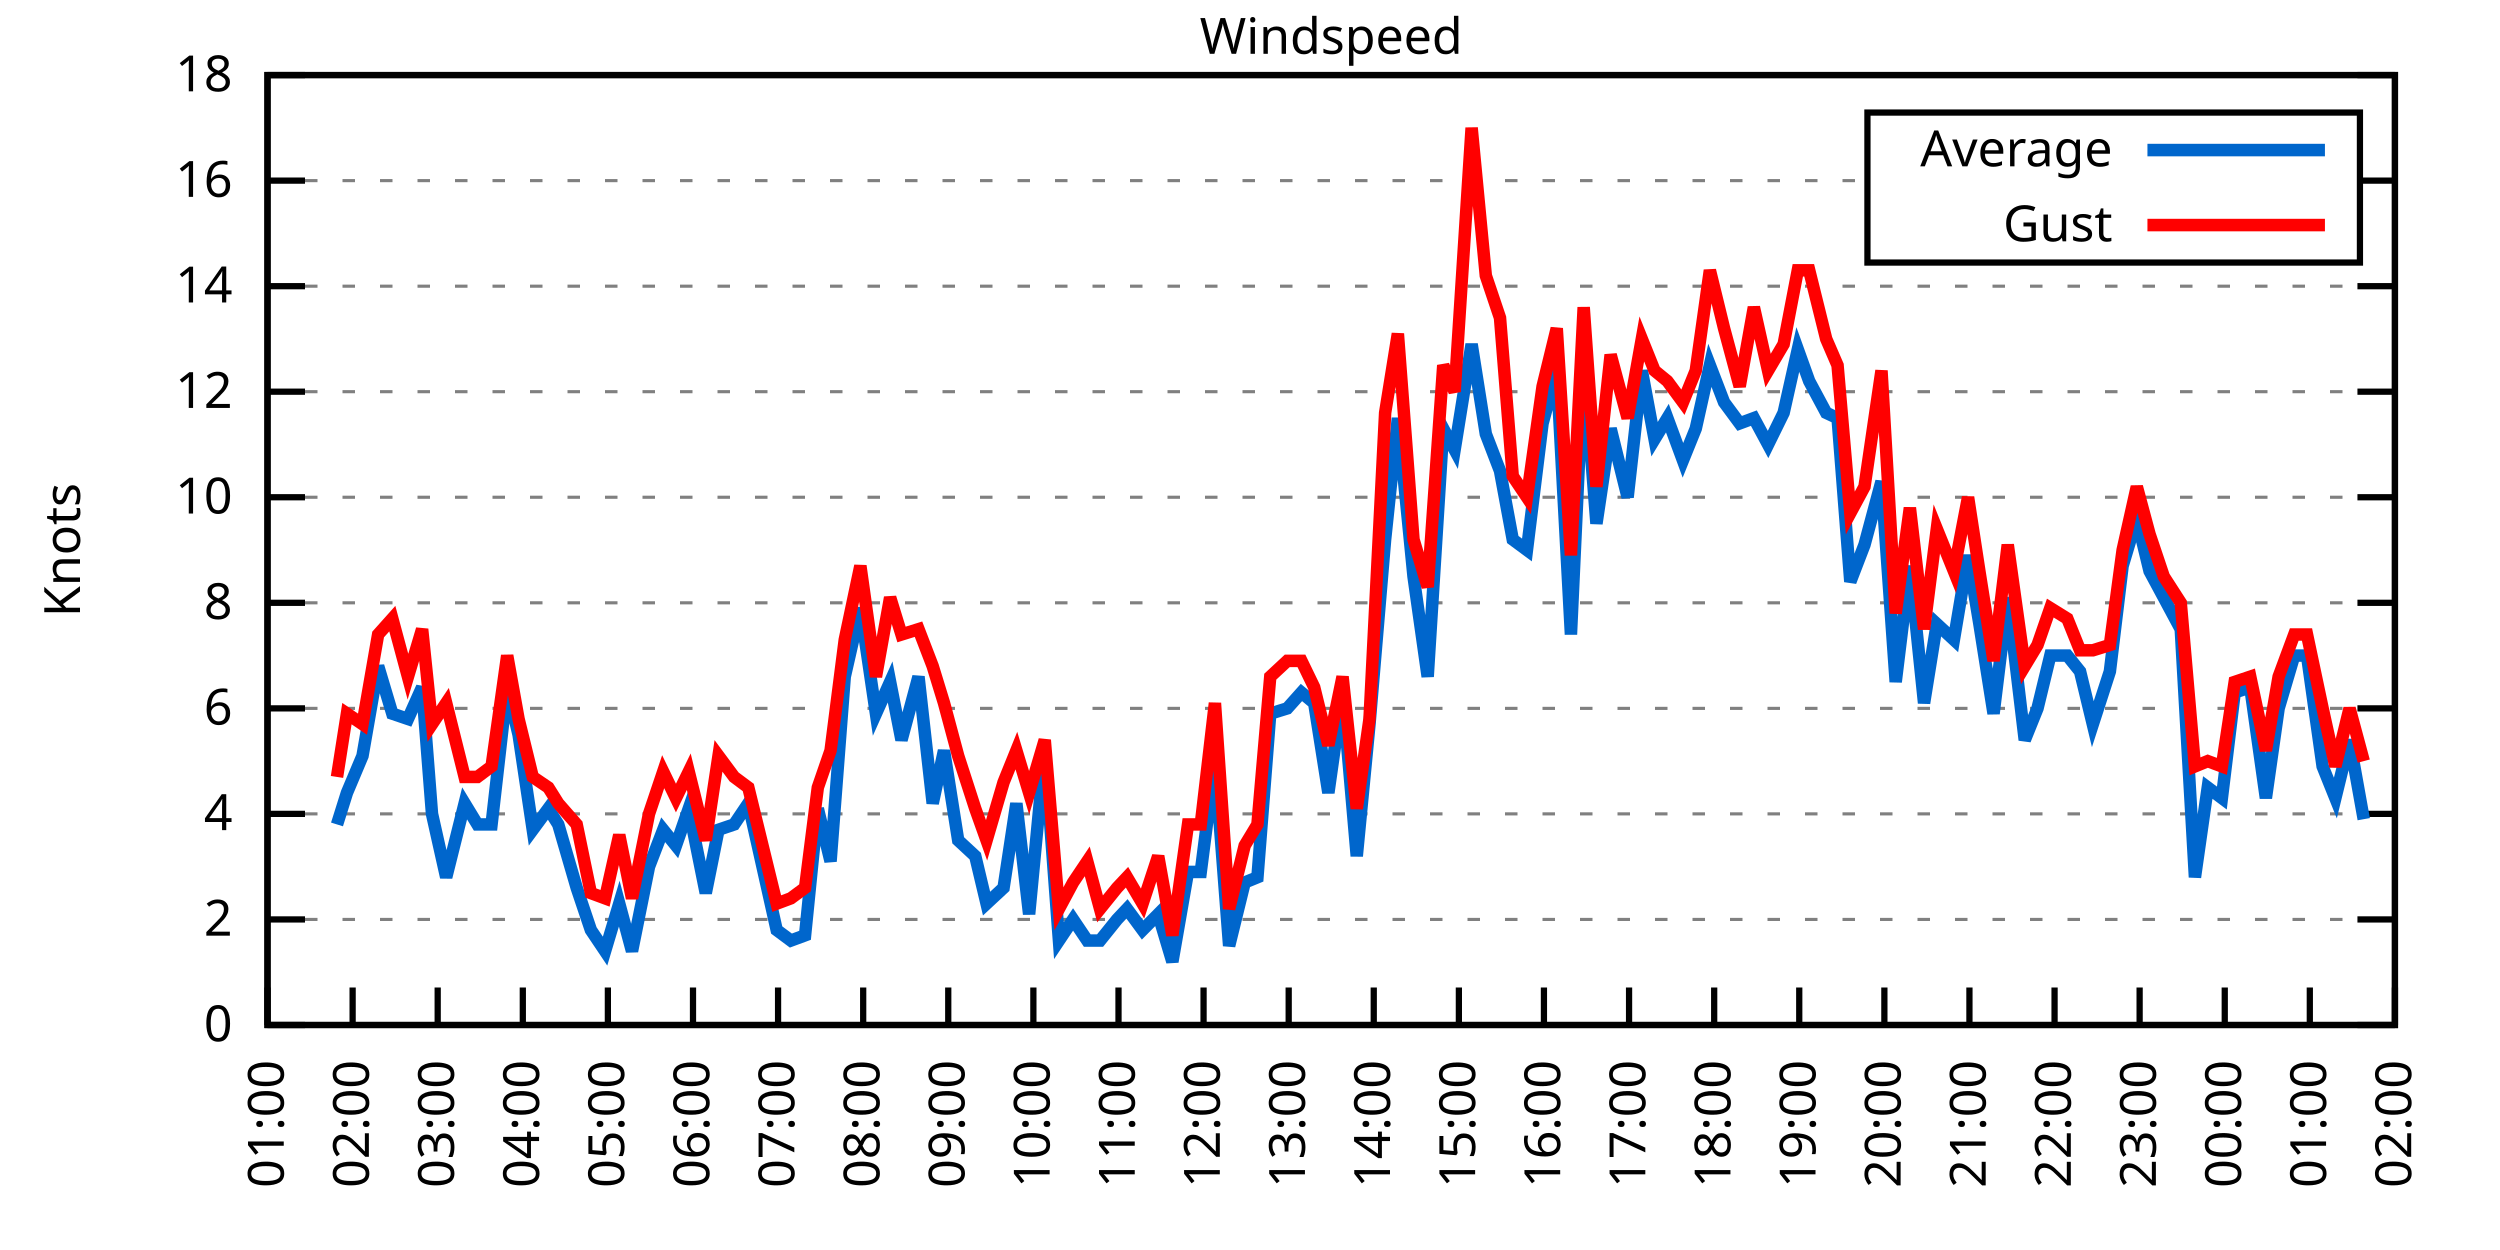
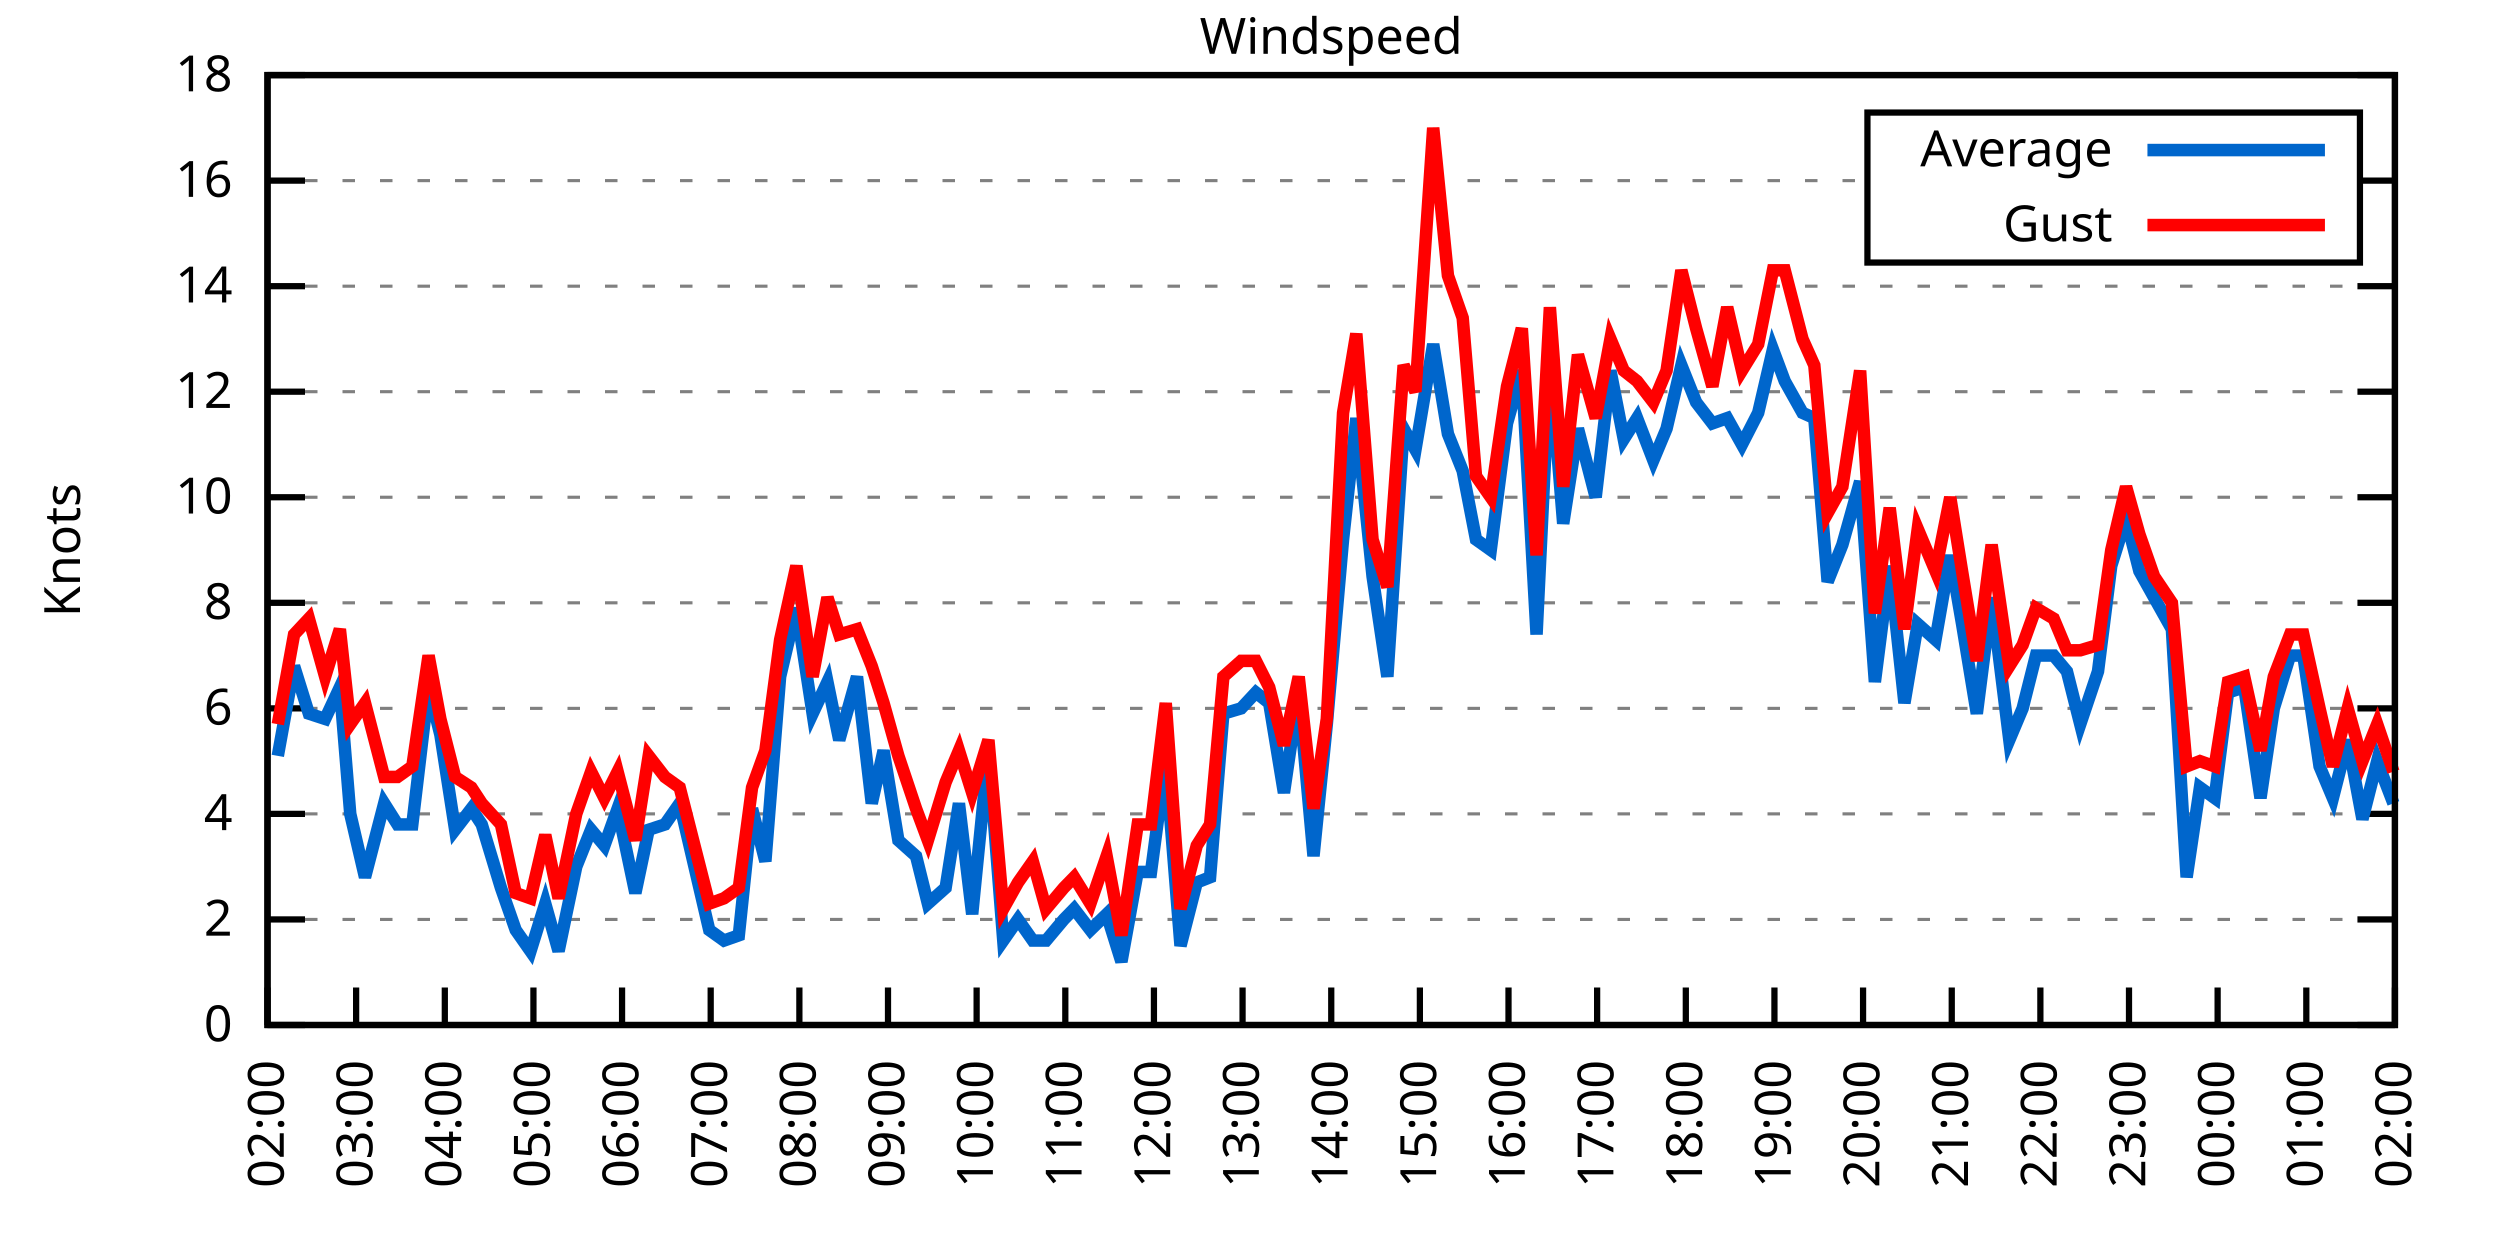
<svg xmlns="http://www.w3.org/2000/svg" xmlns:xlink="http://www.w3.org/1999/xlink" width="400" height="200" viewBox="0 0 400 200">
  <g id="gnuplot_canvas">
    <rect x="0" y="0" width="400" height="200" fill="none" />
    <defs>
      <circle id="gpDot" r="0.5" stroke-width="0.5" stroke="currentColor" />
      <path id="gpPt0" stroke-width="0.333" stroke="currentColor" d="M-1,0 h2 M0,-1 v2" />
      <path id="gpPt1" stroke-width="0.333" stroke="currentColor" d="M-1,-1 L1,1 M1,-1 L-1,1" />
      <path id="gpPt2" stroke-width="0.333" stroke="currentColor" d="M-1,0 L1,0 M0,-1 L0,1 M-1,-1 L1,1 M-1,1 L1,-1" />
      <rect id="gpPt3" stroke-width="0.333" stroke="currentColor" x="-1" y="-1" width="2" height="2" />
      <rect id="gpPt4" stroke-width="0.333" stroke="currentColor" fill="currentColor" x="-1" y="-1" width="2" height="2" />
      <circle id="gpPt5" stroke-width="0.333" stroke="currentColor" cx="0" cy="0" r="1" />
      <use xlink:href="#gpPt5" id="gpPt6" fill="currentColor" stroke="none" />
      <path id="gpPt7" stroke-width="0.333" stroke="currentColor" d="M0,-1.33 L-1.33,0.67 L1.33,0.67 z" />
      <use xlink:href="#gpPt7" id="gpPt8" fill="currentColor" stroke="none" />
      <use xlink:href="#gpPt7" id="gpPt9" stroke="currentColor" transform="rotate(180)" />
      <use xlink:href="#gpPt9" id="gpPt10" fill="currentColor" stroke="none" />
      <use xlink:href="#gpPt3" id="gpPt11" stroke="currentColor" transform="rotate(45)" />
      <use xlink:href="#gpPt11" id="gpPt12" fill="currentColor" stroke="none" />
      <path id="gpPt13" stroke-width="0.333" stroke="currentColor" d="M0,1.330 L1.265,0.411 L0.782,-1.067 L-0.782,-1.076 L-1.265,0.411 z" />
      <use xlink:href="#gpPt13" id="gpPt14" fill="currentColor" stroke="none" />
      <filter id="textbox" filterUnits="objectBoundingBox" x="0" y="0" height="1" width="1">
        <feFlood flood-color="white" flood-opacity="1" result="bgnd" />
        <feComposite in="SourceGraphic" in2="bgnd" operator="atop" />
      </filter>
      <filter id="greybox" filterUnits="objectBoundingBox" x="0" y="0" height="1" width="1">
        <feFlood flood-color="lightgrey" flood-opacity="1" result="grey" />
        <feComposite in="SourceGraphic" in2="grey" operator="atop" />
      </filter>
    </defs>
    <g fill="none" color="white" stroke="currentColor" stroke-width="1.00" stroke-linecap="butt" stroke-linejoin="miter">
</g>
    <g fill="none" color="black" stroke="currentColor" stroke-width="1.00" stroke-linecap="butt" stroke-linejoin="miter">
      <g stroke="none" shape-rendering="crispEdges">
        <polygon fill="rgb(255, 255, 255)" points="42.80,164.00 383.18,164.00 383.18,12.02 42.80,12.02 " />
      </g>
    </g>
    <g fill="none" color="black" stroke="currentColor" stroke-width="1.00" stroke-linecap="butt" stroke-linejoin="miter">
</g>
    <g fill="none" color="black" stroke="black" stroke-width="0.50" stroke-linecap="butt" stroke-linejoin="miter">
</g>
    <g fill="none" color="gray" stroke="currentColor" stroke-width="0.50" stroke-linecap="butt" stroke-linejoin="miter">
      <path stroke="gray" stroke-dasharray="2,4" class="gridline" d="M42.80,164.00 L383.19,164.00  " />
    </g>
    <g fill="none" color="gray" stroke="gray" stroke-width="1.00" stroke-linecap="butt" stroke-linejoin="miter">
</g>
    <g fill="none" color="black" stroke="currentColor" stroke-width="1.00" stroke-linecap="butt" stroke-linejoin="miter">
      <path stroke="black" d="M42.80,164.00 L48.80,164.00 M383.19,164.00 L377.19,164.00  " />
      <g transform="translate(37.20,166.60)" stroke="none" fill="black" font-family="Sans" font-size="8.00" text-anchor="end">
        <text>
          <tspan font-family="Sans"> 0</tspan>
        </text>
      </g>
    </g>
    <g fill="none" color="black" stroke="currentColor" stroke-width="1.00" stroke-linecap="butt" stroke-linejoin="miter">
</g>
    <g fill="none" color="black" stroke="black" stroke-width="0.50" stroke-linecap="butt" stroke-linejoin="miter">
</g>
    <g fill="none" color="gray" stroke="currentColor" stroke-width="0.50" stroke-linecap="butt" stroke-linejoin="miter">
      <path stroke="gray" stroke-dasharray="2,4" class="gridline" d="M42.80,147.11 L383.19,147.11  " />
    </g>
    <g fill="none" color="gray" stroke="gray" stroke-width="1.00" stroke-linecap="butt" stroke-linejoin="miter">
</g>
    <g fill="none" color="black" stroke="currentColor" stroke-width="1.00" stroke-linecap="butt" stroke-linejoin="miter">
      <path stroke="black" d="M42.80,147.11 L48.80,147.11 M383.19,147.11 L377.19,147.11  " />
      <g transform="translate(37.20,149.71)" stroke="none" fill="black" font-family="Sans" font-size="8.00" text-anchor="end">
        <text>
          <tspan font-family="Sans"> 2</tspan>
        </text>
      </g>
    </g>
    <g fill="none" color="black" stroke="currentColor" stroke-width="1.00" stroke-linecap="butt" stroke-linejoin="miter">
</g>
    <g fill="none" color="black" stroke="black" stroke-width="0.50" stroke-linecap="butt" stroke-linejoin="miter">
</g>
    <g fill="none" color="gray" stroke="currentColor" stroke-width="0.50" stroke-linecap="butt" stroke-linejoin="miter">
      <path stroke="gray" stroke-dasharray="2,4" class="gridline" d="M42.80,130.22 L383.19,130.22  " />
    </g>
    <g fill="none" color="gray" stroke="gray" stroke-width="1.00" stroke-linecap="butt" stroke-linejoin="miter">
</g>
    <g fill="none" color="black" stroke="currentColor" stroke-width="1.00" stroke-linecap="butt" stroke-linejoin="miter">
      <path stroke="black" d="M42.80,130.22 L48.80,130.22 M383.19,130.22 L377.19,130.22  " />
      <g transform="translate(37.20,132.82)" stroke="none" fill="black" font-family="Sans" font-size="8.00" text-anchor="end">
        <text>
          <tspan font-family="Sans"> 4</tspan>
        </text>
      </g>
    </g>
    <g fill="none" color="black" stroke="currentColor" stroke-width="1.00" stroke-linecap="butt" stroke-linejoin="miter">
</g>
    <g fill="none" color="black" stroke="black" stroke-width="0.50" stroke-linecap="butt" stroke-linejoin="miter">
</g>
    <g fill="none" color="gray" stroke="currentColor" stroke-width="0.50" stroke-linecap="butt" stroke-linejoin="miter">
      <path stroke="gray" stroke-dasharray="2,4" class="gridline" d="M42.80,113.34 L383.19,113.34  " />
    </g>
    <g fill="none" color="gray" stroke="gray" stroke-width="1.00" stroke-linecap="butt" stroke-linejoin="miter">
</g>
    <g fill="none" color="black" stroke="currentColor" stroke-width="1.00" stroke-linecap="butt" stroke-linejoin="miter">
      <path stroke="black" d="M42.80,113.34 L48.80,113.34 M383.19,113.34 L377.19,113.34  " />
      <g transform="translate(37.20,115.94)" stroke="none" fill="black" font-family="Sans" font-size="8.00" text-anchor="end">
        <text>
          <tspan font-family="Sans"> 6</tspan>
        </text>
      </g>
    </g>
    <g fill="none" color="black" stroke="currentColor" stroke-width="1.00" stroke-linecap="butt" stroke-linejoin="miter">
</g>
    <g fill="none" color="black" stroke="black" stroke-width="0.50" stroke-linecap="butt" stroke-linejoin="miter">
</g>
    <g fill="none" color="gray" stroke="currentColor" stroke-width="0.50" stroke-linecap="butt" stroke-linejoin="miter">
      <path stroke="gray" stroke-dasharray="2,4" class="gridline" d="M42.80,96.45 L383.19,96.45  " />
    </g>
    <g fill="none" color="gray" stroke="gray" stroke-width="1.00" stroke-linecap="butt" stroke-linejoin="miter">
</g>
    <g fill="none" color="black" stroke="currentColor" stroke-width="1.00" stroke-linecap="butt" stroke-linejoin="miter">
      <path stroke="black" d="M42.80,96.45 L48.80,96.45 M383.19,96.45 L377.19,96.45  " />
      <g transform="translate(37.20,99.05)" stroke="none" fill="black" font-family="Sans" font-size="8.00" text-anchor="end">
        <text>
          <tspan font-family="Sans"> 8</tspan>
        </text>
      </g>
    </g>
    <g fill="none" color="black" stroke="currentColor" stroke-width="1.00" stroke-linecap="butt" stroke-linejoin="miter">
</g>
    <g fill="none" color="black" stroke="black" stroke-width="0.50" stroke-linecap="butt" stroke-linejoin="miter">
</g>
    <g fill="none" color="gray" stroke="currentColor" stroke-width="0.50" stroke-linecap="butt" stroke-linejoin="miter">
      <path stroke="gray" stroke-dasharray="2,4" class="gridline" d="M42.80,79.56 L383.19,79.56  " />
    </g>
    <g fill="none" color="gray" stroke="gray" stroke-width="1.00" stroke-linecap="butt" stroke-linejoin="miter">
</g>
    <g fill="none" color="black" stroke="currentColor" stroke-width="1.00" stroke-linecap="butt" stroke-linejoin="miter">
      <path stroke="black" d="M42.80,79.56 L48.80,79.56 M383.19,79.56 L377.19,79.56  " />
      <g transform="translate(37.20,82.16)" stroke="none" fill="black" font-family="Sans" font-size="8.00" text-anchor="end">
        <text>
          <tspan font-family="Sans"> 10</tspan>
        </text>
      </g>
    </g>
    <g fill="none" color="black" stroke="currentColor" stroke-width="1.00" stroke-linecap="butt" stroke-linejoin="miter">
</g>
    <g fill="none" color="black" stroke="black" stroke-width="0.50" stroke-linecap="butt" stroke-linejoin="miter">
</g>
    <g fill="none" color="gray" stroke="currentColor" stroke-width="0.50" stroke-linecap="butt" stroke-linejoin="miter">
      <path stroke="gray" stroke-dasharray="2,4" class="gridline" d="M42.80,62.67 L383.19,62.67  " />
    </g>
    <g fill="none" color="gray" stroke="gray" stroke-width="1.00" stroke-linecap="butt" stroke-linejoin="miter">
</g>
    <g fill="none" color="black" stroke="currentColor" stroke-width="1.00" stroke-linecap="butt" stroke-linejoin="miter">
      <path stroke="black" d="M42.80,62.67 L48.80,62.67 M383.19,62.67 L377.19,62.67  " />
      <g transform="translate(37.20,65.27)" stroke="none" fill="black" font-family="Sans" font-size="8.00" text-anchor="end">
        <text>
          <tspan font-family="Sans"> 12</tspan>
        </text>
      </g>
    </g>
    <g fill="none" color="black" stroke="currentColor" stroke-width="1.00" stroke-linecap="butt" stroke-linejoin="miter">
</g>
    <g fill="none" color="black" stroke="black" stroke-width="0.50" stroke-linecap="butt" stroke-linejoin="miter">
</g>
    <g fill="none" color="gray" stroke="currentColor" stroke-width="0.50" stroke-linecap="butt" stroke-linejoin="miter">
      <path stroke="gray" stroke-dasharray="2,4" class="gridline" d="M42.80,45.79 L383.19,45.79  " />
    </g>
    <g fill="none" color="gray" stroke="gray" stroke-width="1.00" stroke-linecap="butt" stroke-linejoin="miter">
</g>
    <g fill="none" color="black" stroke="currentColor" stroke-width="1.00" stroke-linecap="butt" stroke-linejoin="miter">
      <path stroke="black" d="M42.80,45.79 L48.80,45.79 M383.19,45.79 L377.19,45.79  " />
      <g transform="translate(37.20,48.39)" stroke="none" fill="black" font-family="Sans" font-size="8.00" text-anchor="end">
        <text>
          <tspan font-family="Sans"> 14</tspan>
        </text>
      </g>
    </g>
    <g fill="none" color="black" stroke="currentColor" stroke-width="1.00" stroke-linecap="butt" stroke-linejoin="miter">
</g>
    <g fill="none" color="black" stroke="black" stroke-width="0.50" stroke-linecap="butt" stroke-linejoin="miter">
</g>
    <g fill="none" color="gray" stroke="currentColor" stroke-width="0.50" stroke-linecap="butt" stroke-linejoin="miter">
      <path stroke="gray" stroke-dasharray="2,4" class="gridline" d="M42.80,28.90 L298.79,28.90 M377.59,28.90 L383.19,28.90  " />
    </g>
    <g fill="none" color="gray" stroke="gray" stroke-width="1.00" stroke-linecap="butt" stroke-linejoin="miter">
</g>
    <g fill="none" color="black" stroke="currentColor" stroke-width="1.00" stroke-linecap="butt" stroke-linejoin="miter">
      <path stroke="black" d="M42.80,28.90 L48.80,28.90 M383.19,28.90 L377.19,28.90  " />
      <g transform="translate(37.20,31.50)" stroke="none" fill="black" font-family="Sans" font-size="8.00" text-anchor="end">
        <text>
          <tspan font-family="Sans"> 16</tspan>
        </text>
      </g>
    </g>
    <g fill="none" color="black" stroke="currentColor" stroke-width="1.00" stroke-linecap="butt" stroke-linejoin="miter">
</g>
    <g fill="none" color="black" stroke="black" stroke-width="0.50" stroke-linecap="butt" stroke-linejoin="miter">
</g>
    <g fill="none" color="gray" stroke="currentColor" stroke-width="0.50" stroke-linecap="butt" stroke-linejoin="miter">
      <path stroke="gray" stroke-dasharray="2,4" class="gridline" d="M42.80,12.01 L383.19,12.01  " />
    </g>
    <g fill="none" color="gray" stroke="gray" stroke-width="1.00" stroke-linecap="butt" stroke-linejoin="miter">
</g>
    <g fill="none" color="black" stroke="currentColor" stroke-width="1.00" stroke-linecap="butt" stroke-linejoin="miter">
      <path stroke="black" d="M42.80,12.01 L48.80,12.01 M383.19,12.01 L377.19,12.01  " />
      <g transform="translate(37.20,14.61)" stroke="none" fill="black" font-family="Sans" font-size="8.00" text-anchor="end">
        <text>
          <tspan font-family="Sans"> 18</tspan>
        </text>
      </g>
    </g>
    <g fill="none" color="black" stroke="currentColor" stroke-width="1.00" stroke-linecap="butt" stroke-linejoin="miter">
      <path stroke="black" d="M42.80,164.00 L42.80,158.00  " />
      <g transform="translate(45.40,169.60) rotate(270.00)" stroke="none" fill="black" font-family="Sans" font-size="8.00" text-anchor="end">
        <text>
-           <tspan font-family="Sans">01:00</tspan>
-         </text>
-       </g>
-     </g>
-     <g fill="none" color="black" stroke="currentColor" stroke-width="1.00" stroke-linecap="butt" stroke-linejoin="miter">
-       <path stroke="black" d="M56.42,164.00 L56.42,158.00  " />
-       <g transform="translate(59.02,169.60) rotate(270.00)" stroke="none" fill="black" font-family="Sans" font-size="8.00" text-anchor="end">
-         <text>
          <tspan font-family="Sans">02:00</tspan>
        </text>
      </g>
    </g>
    <g fill="none" color="black" stroke="currentColor" stroke-width="1.00" stroke-linecap="butt" stroke-linejoin="miter">
-       <path stroke="black" d="M70.03,164.00 L70.03,158.00  " />
-       <g transform="translate(72.63,169.60) rotate(270.00)" stroke="none" fill="black" font-family="Sans" font-size="8.00" text-anchor="end">
+       <path stroke="black" d="M56.98,164.00 L56.98,158.00  " />
+       <g transform="translate(59.58,169.60) rotate(270.00)" stroke="none" fill="black" font-family="Sans" font-size="8.00" text-anchor="end">
        <text>
          <tspan font-family="Sans">03:00</tspan>
        </text>
      </g>
    </g>
    <g fill="none" color="black" stroke="currentColor" stroke-width="1.00" stroke-linecap="butt" stroke-linejoin="miter">
-       <path stroke="black" d="M83.65,164.00 L83.65,158.00  " />
-       <g transform="translate(86.25,169.60) rotate(270.00)" stroke="none" fill="black" font-family="Sans" font-size="8.00" text-anchor="end">
+       <path stroke="black" d="M71.17,164.00 L71.17,158.00  " />
+       <g transform="translate(73.77,169.60) rotate(270.00)" stroke="none" fill="black" font-family="Sans" font-size="8.00" text-anchor="end">
        <text>
          <tspan font-family="Sans">04:00</tspan>
        </text>
      </g>
    </g>
    <g fill="none" color="black" stroke="currentColor" stroke-width="1.00" stroke-linecap="butt" stroke-linejoin="miter">
-       <path stroke="black" d="M97.26,164.00 L97.26,158.00  " />
-       <g transform="translate(99.86,169.60) rotate(270.00)" stroke="none" fill="black" font-family="Sans" font-size="8.00" text-anchor="end">
+       <path stroke="black" d="M85.35,164.00 L85.35,158.00  " />
+       <g transform="translate(87.95,169.60) rotate(270.00)" stroke="none" fill="black" font-family="Sans" font-size="8.00" text-anchor="end">
        <text>
          <tspan font-family="Sans">05:00</tspan>
        </text>
      </g>
    </g>
    <g fill="none" color="black" stroke="currentColor" stroke-width="1.00" stroke-linecap="butt" stroke-linejoin="miter">
-       <path stroke="black" d="M110.88,164.00 L110.88,158.00  " />
-       <g transform="translate(113.48,169.60) rotate(270.00)" stroke="none" fill="black" font-family="Sans" font-size="8.00" text-anchor="end">
+       <path stroke="black" d="M99.53,164.00 L99.53,158.00  " />
+       <g transform="translate(102.13,169.60) rotate(270.00)" stroke="none" fill="black" font-family="Sans" font-size="8.00" text-anchor="end">
        <text>
          <tspan font-family="Sans">06:00</tspan>
        </text>
      </g>
    </g>
    <g fill="none" color="black" stroke="currentColor" stroke-width="1.00" stroke-linecap="butt" stroke-linejoin="miter">
-       <path stroke="black" d="M124.49,164.00 L124.49,158.00  " />
-       <g transform="translate(127.09,169.60) rotate(270.00)" stroke="none" fill="black" font-family="Sans" font-size="8.00" text-anchor="end">
+       <path stroke="black" d="M113.71,164.00 L113.71,158.00  " />
+       <g transform="translate(116.31,169.60) rotate(270.00)" stroke="none" fill="black" font-family="Sans" font-size="8.00" text-anchor="end">
        <text>
          <tspan font-family="Sans">07:00</tspan>
        </text>
      </g>
    </g>
    <g fill="none" color="black" stroke="currentColor" stroke-width="1.00" stroke-linecap="butt" stroke-linejoin="miter">
-       <path stroke="black" d="M138.11,164.00 L138.11,158.00  " />
-       <g transform="translate(140.71,169.60) rotate(270.00)" stroke="none" fill="black" font-family="Sans" font-size="8.00" text-anchor="end">
+       <path stroke="black" d="M127.90,164.00 L127.90,158.00  " />
+       <g transform="translate(130.50,169.60) rotate(270.00)" stroke="none" fill="black" font-family="Sans" font-size="8.00" text-anchor="end">
        <text>
          <tspan font-family="Sans">08:00</tspan>
        </text>
      </g>
    </g>
    <g fill="none" color="black" stroke="currentColor" stroke-width="1.00" stroke-linecap="butt" stroke-linejoin="miter">
-       <path stroke="black" d="M151.72,164.00 L151.72,158.00  " />
-       <g transform="translate(154.32,169.60) rotate(270.00)" stroke="none" fill="black" font-family="Sans" font-size="8.00" text-anchor="end">
+       <path stroke="black" d="M142.08,164.00 L142.08,158.00  " />
+       <g transform="translate(144.68,169.60) rotate(270.00)" stroke="none" fill="black" font-family="Sans" font-size="8.00" text-anchor="end">
        <text>
          <tspan font-family="Sans">09:00</tspan>
        </text>
      </g>
    </g>
    <g fill="none" color="black" stroke="currentColor" stroke-width="1.00" stroke-linecap="butt" stroke-linejoin="miter">
-       <path stroke="black" d="M165.34,164.00 L165.34,158.00  " />
-       <g transform="translate(167.94,169.60) rotate(270.00)" stroke="none" fill="black" font-family="Sans" font-size="8.00" text-anchor="end">
+       <path stroke="black" d="M156.26,164.00 L156.26,158.00  " />
+       <g transform="translate(158.86,169.60) rotate(270.00)" stroke="none" fill="black" font-family="Sans" font-size="8.00" text-anchor="end">
        <text>
          <tspan font-family="Sans">10:00</tspan>
        </text>
      </g>
    </g>
    <g fill="none" color="black" stroke="currentColor" stroke-width="1.00" stroke-linecap="butt" stroke-linejoin="miter">
-       <path stroke="black" d="M178.96,164.00 L178.96,158.00  " />
-       <g transform="translate(181.56,169.60) rotate(270.00)" stroke="none" fill="black" font-family="Sans" font-size="8.00" text-anchor="end">
+       <path stroke="black" d="M170.45,164.00 L170.45,158.00  " />
+       <g transform="translate(173.05,169.60) rotate(270.00)" stroke="none" fill="black" font-family="Sans" font-size="8.00" text-anchor="end">
        <text>
          <tspan font-family="Sans">11:00</tspan>
        </text>
      </g>
    </g>
    <g fill="none" color="black" stroke="currentColor" stroke-width="1.00" stroke-linecap="butt" stroke-linejoin="miter">
-       <path stroke="black" d="M192.57,164.00 L192.57,158.00  " />
-       <g transform="translate(195.17,169.60) rotate(270.00)" stroke="none" fill="black" font-family="Sans" font-size="8.00" text-anchor="end">
+       <path stroke="black" d="M184.63,164.00 L184.63,158.00  " />
+       <g transform="translate(187.23,169.60) rotate(270.00)" stroke="none" fill="black" font-family="Sans" font-size="8.00" text-anchor="end">
        <text>
          <tspan font-family="Sans">12:00</tspan>
        </text>
      </g>
    </g>
    <g fill="none" color="black" stroke="currentColor" stroke-width="1.00" stroke-linecap="butt" stroke-linejoin="miter">
-       <path stroke="black" d="M206.19,164.00 L206.19,158.00  " />
-       <g transform="translate(208.79,169.60) rotate(270.00)" stroke="none" fill="black" font-family="Sans" font-size="8.00" text-anchor="end">
+       <path stroke="black" d="M198.81,164.00 L198.81,158.00  " />
+       <g transform="translate(201.41,169.60) rotate(270.00)" stroke="none" fill="black" font-family="Sans" font-size="8.00" text-anchor="end">
        <text>
          <tspan font-family="Sans">13:00</tspan>
        </text>
      </g>
    </g>
    <g fill="none" color="black" stroke="currentColor" stroke-width="1.00" stroke-linecap="butt" stroke-linejoin="miter">
-       <path stroke="black" d="M219.80,164.00 L219.80,158.00  " />
-       <g transform="translate(222.40,169.60) rotate(270.00)" stroke="none" fill="black" font-family="Sans" font-size="8.00" text-anchor="end">
+       <path stroke="black" d="M213.00,164.00 L213.00,158.00  " />
+       <g transform="translate(215.60,169.60) rotate(270.00)" stroke="none" fill="black" font-family="Sans" font-size="8.00" text-anchor="end">
        <text>
          <tspan font-family="Sans">14:00</tspan>
        </text>
      </g>
    </g>
    <g fill="none" color="black" stroke="currentColor" stroke-width="1.00" stroke-linecap="butt" stroke-linejoin="miter">
-       <path stroke="black" d="M233.42,164.00 L233.42,158.00  " />
-       <g transform="translate(236.02,169.60) rotate(270.00)" stroke="none" fill="black" font-family="Sans" font-size="8.00" text-anchor="end">
+       <path stroke="black" d="M227.18,164.00 L227.18,158.00  " />
+       <g transform="translate(229.78,169.60) rotate(270.00)" stroke="none" fill="black" font-family="Sans" font-size="8.00" text-anchor="end">
        <text>
          <tspan font-family="Sans">15:00</tspan>
        </text>
      </g>
    </g>
    <g fill="none" color="black" stroke="currentColor" stroke-width="1.00" stroke-linecap="butt" stroke-linejoin="miter">
-       <path stroke="black" d="M247.03,164.00 L247.03,158.00  " />
-       <g transform="translate(249.63,169.60) rotate(270.00)" stroke="none" fill="black" font-family="Sans" font-size="8.00" text-anchor="end">
+       <path stroke="black" d="M241.36,164.00 L241.36,158.00  " />
+       <g transform="translate(243.96,169.60) rotate(270.00)" stroke="none" fill="black" font-family="Sans" font-size="8.00" text-anchor="end">
        <text>
          <tspan font-family="Sans">16:00</tspan>
        </text>
      </g>
    </g>
    <g fill="none" color="black" stroke="currentColor" stroke-width="1.00" stroke-linecap="butt" stroke-linejoin="miter">
-       <path stroke="black" d="M260.65,164.00 L260.65,158.00  " />
-       <g transform="translate(263.25,169.60) rotate(270.00)" stroke="none" fill="black" font-family="Sans" font-size="8.00" text-anchor="end">
+       <path stroke="black" d="M255.54,164.00 L255.54,158.00  " />
+       <g transform="translate(258.14,169.60) rotate(270.00)" stroke="none" fill="black" font-family="Sans" font-size="8.00" text-anchor="end">
        <text>
          <tspan font-family="Sans">17:00</tspan>
        </text>
      </g>
    </g>
    <g fill="none" color="black" stroke="currentColor" stroke-width="1.00" stroke-linecap="butt" stroke-linejoin="miter">
-       <path stroke="black" d="M274.27,164.00 L274.27,158.00  " />
-       <g transform="translate(276.87,169.60) rotate(270.00)" stroke="none" fill="black" font-family="Sans" font-size="8.00" text-anchor="end">
+       <path stroke="black" d="M269.73,164.00 L269.73,158.00  " />
+       <g transform="translate(272.33,169.60) rotate(270.00)" stroke="none" fill="black" font-family="Sans" font-size="8.00" text-anchor="end">
        <text>
          <tspan font-family="Sans">18:00</tspan>
        </text>
      </g>
    </g>
    <g fill="none" color="black" stroke="currentColor" stroke-width="1.00" stroke-linecap="butt" stroke-linejoin="miter">
-       <path stroke="black" d="M287.88,164.00 L287.88,158.00  " />
-       <g transform="translate(290.48,169.60) rotate(270.00)" stroke="none" fill="black" font-family="Sans" font-size="8.00" text-anchor="end">
+       <path stroke="black" d="M283.91,164.00 L283.91,158.00  " />
+       <g transform="translate(286.51,169.60) rotate(270.00)" stroke="none" fill="black" font-family="Sans" font-size="8.00" text-anchor="end">
        <text>
          <tspan font-family="Sans">19:00</tspan>
        </text>
      </g>
    </g>
    <g fill="none" color="black" stroke="currentColor" stroke-width="1.00" stroke-linecap="butt" stroke-linejoin="miter">
-       <path stroke="black" d="M301.50,164.00 L301.50,158.00  " />
-       <g transform="translate(304.10,169.60) rotate(270.00)" stroke="none" fill="black" font-family="Sans" font-size="8.00" text-anchor="end">
+       <path stroke="black" d="M298.09,164.00 L298.09,158.00  " />
+       <g transform="translate(300.69,169.60) rotate(270.00)" stroke="none" fill="black" font-family="Sans" font-size="8.00" text-anchor="end">
        <text>
          <tspan font-family="Sans">20:00</tspan>
        </text>
      </g>
    </g>
    <g fill="none" color="black" stroke="currentColor" stroke-width="1.00" stroke-linecap="butt" stroke-linejoin="miter">
-       <path stroke="black" d="M315.11,164.00 L315.11,158.00  " />
-       <g transform="translate(317.71,169.60) rotate(270.00)" stroke="none" fill="black" font-family="Sans" font-size="8.00" text-anchor="end">
+       <path stroke="black" d="M312.28,164.00 L312.28,158.00  " />
+       <g transform="translate(314.88,169.60) rotate(270.00)" stroke="none" fill="black" font-family="Sans" font-size="8.00" text-anchor="end">
        <text>
          <tspan font-family="Sans">21:00</tspan>
        </text>
      </g>
    </g>
    <g fill="none" color="black" stroke="currentColor" stroke-width="1.00" stroke-linecap="butt" stroke-linejoin="miter">
-       <path stroke="black" d="M328.73,164.00 L328.73,158.00  " />
-       <g transform="translate(331.33,169.60) rotate(270.00)" stroke="none" fill="black" font-family="Sans" font-size="8.00" text-anchor="end">
+       <path stroke="black" d="M326.46,164.00 L326.46,158.00  " />
+       <g transform="translate(329.06,169.60) rotate(270.00)" stroke="none" fill="black" font-family="Sans" font-size="8.00" text-anchor="end">
        <text>
          <tspan font-family="Sans">22:00</tspan>
        </text>
      </g>
    </g>
    <g fill="none" color="black" stroke="currentColor" stroke-width="1.00" stroke-linecap="butt" stroke-linejoin="miter">
-       <path stroke="black" d="M342.34,164.00 L342.34,158.00  " />
-       <g transform="translate(344.94,169.60) rotate(270.00)" stroke="none" fill="black" font-family="Sans" font-size="8.00" text-anchor="end">
+       <path stroke="black" d="M340.64,164.00 L340.64,158.00  " />
+       <g transform="translate(343.24,169.60) rotate(270.00)" stroke="none" fill="black" font-family="Sans" font-size="8.00" text-anchor="end">
        <text>
          <tspan font-family="Sans">23:00</tspan>
        </text>
      </g>
    </g>
    <g fill="none" color="black" stroke="currentColor" stroke-width="1.00" stroke-linecap="butt" stroke-linejoin="miter">
-       <path stroke="black" d="M355.96,164.00 L355.96,158.00  " />
-       <g transform="translate(358.56,169.60) rotate(270.00)" stroke="none" fill="black" font-family="Sans" font-size="8.00" text-anchor="end">
+       <path stroke="black" d="M354.82,164.00 L354.82,158.00  " />
+       <g transform="translate(357.42,169.60) rotate(270.00)" stroke="none" fill="black" font-family="Sans" font-size="8.00" text-anchor="end">
        <text>
          <tspan font-family="Sans">00:00</tspan>
        </text>
      </g>
    </g>
    <g fill="none" color="black" stroke="currentColor" stroke-width="1.00" stroke-linecap="butt" stroke-linejoin="miter">
-       <path stroke="black" d="M369.57,164.00 L369.57,158.00  " />
-       <g transform="translate(372.17,169.60) rotate(270.00)" stroke="none" fill="black" font-family="Sans" font-size="8.00" text-anchor="end">
+       <path stroke="black" d="M369.01,164.00 L369.01,158.00  " />
+       <g transform="translate(371.61,169.60) rotate(270.00)" stroke="none" fill="black" font-family="Sans" font-size="8.00" text-anchor="end">
        <text>
          <tspan font-family="Sans">01:00</tspan>
        </text>
      </g>
    </g>
    <g fill="none" color="black" stroke="currentColor" stroke-width="1.00" stroke-linecap="butt" stroke-linejoin="miter">
      <path stroke="black" d="M383.19,164.00 L383.19,158.00  " />
      <g transform="translate(385.79,169.60) rotate(270.00)" stroke="none" fill="black" font-family="Sans" font-size="8.00" text-anchor="end">
        <text>
          <tspan font-family="Sans">02:00</tspan>
        </text>
      </g>
    </g>
    <g fill="none" color="black" stroke="currentColor" stroke-width="1.00" stroke-linecap="butt" stroke-linejoin="miter">
</g>
    <g fill="none" color="black" stroke="currentColor" stroke-width="1.00" stroke-linecap="butt" stroke-linejoin="miter">
      <path stroke="black" d="M42.80,12.01 L42.80,164.00 L383.19,164.00 L383.19,12.01 L42.80,12.01 Z  " />
    </g>
    <g fill="none" color="black" stroke="currentColor" stroke-width="1.00" stroke-linecap="butt" stroke-linejoin="miter">
</g>
    <g fill="none" color="black" stroke="currentColor" stroke-width="1.00" stroke-linecap="butt" stroke-linejoin="miter">
      <path stroke="black" d="M298.79,42.01 L298.79,18.01 L377.59,18.01 L377.59,42.01 L298.79,42.01 Z  " />
    </g>
    <g id="Windspeed_plot_1">
      <g fill="none" color="white" stroke="black" stroke-width="2.00" stroke-linecap="butt" stroke-linejoin="miter">
</g>
      <g fill="none" color="black" stroke="currentColor" stroke-width="2.00" stroke-linecap="butt" stroke-linejoin="miter">
        <g transform="translate(337.99,26.61)" stroke="none" fill="black" font-family="Sans" font-size="8.00" text-anchor="end">
          <text>
            <tspan font-family="Sans">Average</tspan>
          </text>
        </g>
      </g>
      <g fill="none" color="black" stroke="currentColor" stroke-width="2.00" stroke-linecap="butt" stroke-linejoin="miter">
-         <path stroke="rgb(  0, 102, 204)" d="M343.59,24.01 L371.99,24.01 M53.92,131.91 L55.51,126.85 L58.00,120.94 L60.50,106.58 L62.77,114.18 L65.27,115.03   L67.54,109.96 L69.12,130.22 L71.39,140.36 L74.34,128.54 L76.39,131.91 L78.65,131.91 L81.15,109.96 L82.97,117.56   L85.24,132.76 L87.73,129.38 L89.32,131.91 L92.27,142.05 L94.54,148.80 L96.81,152.18 L99.08,144.58 L101.12,152.18   L103.84,138.67 L106.11,132.76 L108.15,135.29 L110.20,129.38 L112.92,142.89 L114.96,132.76 L117.46,131.91 L119.73,128.54   L124.27,148.80 L126.54,150.49 L128.81,149.65 L130.85,129.38 L132.89,137.82 L135.16,108.27 L137.66,97.29 L140.15,114.18   L142.42,109.11 L144.24,118.40 L146.96,108.27 L149.23,128.54 L151.04,120.09 L153.31,134.45 L156.04,136.98 L157.85,144.58   L160.57,142.05 L162.62,128.54 L164.66,146.27 L167.16,120.09 L169.43,150.49 L171.69,147.11 L173.96,150.49 L176.01,150.49   L178.73,147.11 L180.32,145.42 L182.81,148.80 L185.31,146.27 L187.58,153.87 L190.08,139.51 L192.12,139.51 L194.39,121.78   L196.66,151.33 L199.15,141.20 L201.19,140.36 L203.24,114.18 L205.96,113.34 L208.23,110.80 L210.27,112.49 L212.54,126.85   L214.81,110.80 L217.08,136.98 L219.12,115.87 L221.62,86.32 L223.66,66.90 L226.16,92.23 L228.43,108.27 L230.92,68.58   L232.74,71.96 L235.46,55.07 L237.73,69.43 L240.00,75.34 L242.04,86.32 L244.31,88.00 L246.81,67.74 L249.08,59.30   L251.35,101.52 L253.39,57.61 L255.43,83.78 L257.70,68.58 L260.42,79.56 L262.69,59.30 L264.73,70.27 L266.78,66.90   L269.27,73.65 L271.32,68.58 L273.58,58.45 L275.85,64.36 L278.35,67.74 L280.62,66.90 L282.89,71.12 L285.38,66.05   L287.65,55.92 L289.47,60.98 L292.19,66.05 L294.01,66.90 L296.05,93.07 L298.32,87.16 L301.04,77.03 L303.31,109.11   L305.58,90.54 L307.85,112.49 L309.89,99.83 L312.62,102.36 L314.89,88.85 L316.70,99.83 L318.97,114.18 L321.24,95.60   L323.96,118.40 L326.00,113.34 L328.05,104.89 L330.77,104.89 L332.81,107.43 L334.85,115.87 L337.58,107.43 L339.62,90.54   L341.89,82.94 L343.93,91.38 L346.20,95.60 L348.92,100.67 L351.19,140.36 L353.24,126.00 L355.50,127.69 L357.55,110.80   L360.04,109.96 L362.54,127.69 L364.58,113.34 L367.08,104.89 L369.12,104.89 L371.62,122.62 L373.66,127.69 L375.93,118.40   L378.20,131.07  " />
+         <path stroke="rgb(  0, 102, 204)" d="M343.59,24.01 L371.99,24.01 M44.45,120.94 L47.05,106.58 L49.42,114.18 L52.02,115.03 L54.38,109.96 L56.04,130.22   L58.40,140.36 L61.47,128.54 L63.60,131.91 L65.97,131.91 L68.57,109.96 L70.46,117.56 L72.82,132.76 L75.42,129.38   L77.08,131.91 L80.15,142.05 L82.51,148.80 L84.88,152.18 L87.24,144.58 L89.37,152.18 L92.20,138.67 L94.57,132.76   L96.70,135.29 L98.82,129.38 L101.66,142.89 L103.79,132.76 L106.39,131.91 L108.75,128.54 L113.48,148.80 L115.84,150.49   L118.21,149.65 L120.33,129.38 L122.46,137.82 L124.82,108.27 L127.42,97.29 L130.02,114.18 L132.39,109.11 L134.28,118.40   L137.12,108.27 L139.48,128.54 L141.37,120.09 L143.74,134.45 L146.57,136.98 L148.46,144.58 L151.30,142.05 L153.43,128.54   L155.55,146.27 L158.15,120.09 L160.52,150.49 L162.88,147.11 L165.25,150.49 L167.37,150.49 L170.21,147.11 L171.86,145.42   L174.46,148.80 L177.06,146.27 L179.43,153.87 L182.03,139.51 L184.16,139.51 L186.52,121.78 L188.88,151.33 L191.48,141.20   L193.61,140.36 L195.74,114.18 L198.58,113.34 L200.94,110.80 L203.07,112.49 L205.43,126.85 L207.79,110.80 L210.16,136.98   L212.29,115.87 L214.89,86.32 L217.01,66.90 L219.61,92.23 L221.98,108.27 L224.58,68.58 L226.47,71.96 L229.31,55.07   L231.67,69.43 L234.03,75.34 L236.16,86.32 L238.52,88.00 L241.12,67.74 L243.49,59.30 L245.85,101.52 L247.98,57.61   L250.11,83.78 L252.47,68.58 L255.31,79.56 L257.67,59.30 L259.80,70.27 L261.93,66.90 L264.53,73.65 L266.65,68.58   L269.02,58.45 L271.38,64.36 L273.98,67.74 L276.35,66.90 L278.71,71.12 L281.31,66.05 L283.67,55.92 L285.56,60.98   L288.40,66.05 L290.29,66.90 L292.42,93.07 L294.78,87.16 L297.62,77.03 L299.98,109.11 L302.35,90.54 L304.71,112.49   L306.84,99.83 L309.68,102.36 L312.04,88.85 L313.93,99.83 L316.29,114.18 L318.66,95.60 L321.49,118.40 L323.62,113.34   L325.75,104.89 L328.59,104.89 L330.71,107.43 L332.84,115.87 L335.68,107.43 L337.80,90.54 L340.17,82.94 L342.30,91.38   L344.66,95.60 L347.50,100.67 L349.86,140.36 L351.99,126.00 L354.35,127.69 L356.48,110.80 L359.08,109.96 L361.68,127.69   L363.81,113.34 L366.41,104.89 L368.53,104.89 L371.13,122.62 L373.26,127.69 L375.63,118.40 L377.99,131.07 L380.35,121.78   L382.95,128.54  " />
      </g>
    </g>
    <g id="Windspeed_plot_2">
      <g fill="none" color="black" stroke="currentColor" stroke-width="2.00" stroke-linecap="butt" stroke-linejoin="miter">
        <g transform="translate(337.99,38.61)" stroke="none" fill="black" font-family="Sans" font-size="8.00" text-anchor="end">
          <text>
            <tspan font-family="Sans">Gust</tspan>
          </text>
        </g>
      </g>
      <g fill="none" color="black" stroke="currentColor" stroke-width="2.00" stroke-linecap="butt" stroke-linejoin="miter">
-         <path stroke="rgb(255,   0,   0)" d="M343.59,36.01 L371.99,36.01 M53.92,124.31 L55.51,114.18 L58.00,115.87 L60.50,101.52 L62.77,98.98 L65.27,108.27   L67.54,100.67 L69.12,115.87 L71.39,112.49 L74.34,124.31 L76.39,124.31 L78.65,122.62 L81.15,104.89 L82.97,115.03   L85.24,124.31 L87.73,126.00 L89.32,128.54 L92.27,131.91 L94.54,142.89 L96.81,143.73 L99.08,133.60 L101.12,143.73   L103.84,130.22 L106.11,123.47 L108.15,127.69 L110.20,123.47 L112.92,134.45 L114.96,120.94 L117.46,124.31 L119.73,126.00   L124.27,144.58 L126.54,143.73 L128.81,142.05 L130.85,126.00 L132.89,120.09 L135.16,102.36 L137.66,90.54 L140.15,108.27   L142.42,95.60 L144.24,101.52 L146.96,100.67 L149.23,106.58 L151.04,112.49 L153.31,120.94 L156.04,129.38 L157.85,134.45   L160.57,125.16 L162.62,120.09 L164.66,126.85 L167.16,118.40 L169.43,145.42 L171.69,141.20 L173.96,137.82 L176.01,145.42   L178.73,142.05 L180.32,140.36 L182.81,144.58 L185.31,136.98 L187.58,149.65 L190.08,131.91 L192.12,131.91 L194.39,112.49   L196.66,145.42 L199.15,135.29 L201.19,131.91 L203.24,108.27 L205.96,105.74 L208.23,105.74 L210.27,109.96 L212.54,119.25   L214.81,108.27 L217.08,129.38 L219.12,115.03 L221.62,66.05 L223.66,53.39 L226.16,86.32 L228.43,93.92 L230.92,58.45   L232.74,62.67 L235.46,20.45 L237.73,44.10 L240.00,50.85 L242.04,76.18 L244.31,79.56 L246.81,61.83 L249.08,52.54   L251.35,88.85 L253.39,49.16 L255.43,77.87 L257.70,56.76 L260.42,66.90 L262.69,54.23 L264.73,59.30 L266.78,60.98   L269.27,64.36 L271.32,59.30 L273.58,43.25 L275.85,52.54 L278.35,61.83 L280.62,49.16 L282.89,59.30 L285.38,55.07   L287.65,43.25 L289.47,43.25 L292.19,54.23 L294.01,58.45 L296.05,82.09 L298.32,77.87 L301.04,59.30 L303.31,98.14   L305.58,81.25 L307.85,100.67 L309.89,84.63 L312.62,91.38 L314.89,79.56 L316.70,91.38 L318.97,105.74 L321.24,87.16   L323.96,106.58 L326.00,103.20 L328.05,97.29 L330.77,98.98 L332.81,104.05 L334.85,104.05 L337.58,103.20 L339.62,88.00   L341.89,77.87 L343.93,85.47 L346.20,92.23 L348.92,96.45 L351.19,122.62 L353.24,121.78 L355.50,122.62 L357.55,109.11   L360.04,108.27 L362.54,120.09 L364.58,108.27 L367.08,101.52 L369.12,101.52 L371.62,113.34 L373.66,122.62 L375.93,113.34   L378.20,121.78  " />
+         <path stroke="rgb(255,   0,   0)" d="M343.59,36.01 L371.99,36.01 M44.45,115.87 L47.05,101.52 L49.42,98.98 L52.02,108.27 L54.38,100.67 L56.04,115.87   L58.40,112.49 L61.47,124.31 L63.60,124.31 L65.97,122.62 L68.57,104.89 L70.46,115.03 L72.82,124.31 L75.42,126.00   L77.08,128.54 L80.15,131.91 L82.51,142.89 L84.88,143.73 L87.24,133.60 L89.37,143.73 L92.20,130.22 L94.57,123.47   L96.70,127.69 L98.82,123.47 L101.66,134.45 L103.79,120.94 L106.39,124.31 L108.75,126.00 L113.48,144.58 L115.84,143.73   L118.21,142.05 L120.33,126.00 L122.46,120.09 L124.82,102.36 L127.42,90.54 L130.02,108.27 L132.39,95.60 L134.28,101.52   L137.12,100.67 L139.48,106.58 L141.37,112.49 L143.74,120.94 L146.57,129.38 L148.46,134.45 L151.30,125.16 L153.43,120.09   L155.55,126.85 L158.15,118.40 L160.52,145.42 L162.88,141.20 L165.25,137.82 L167.37,145.42 L170.21,142.05 L171.86,140.36   L174.46,144.58 L177.06,136.98 L179.43,149.65 L182.03,131.91 L184.16,131.91 L186.52,112.49 L188.88,145.42 L191.48,135.29   L193.61,131.91 L195.74,108.27 L198.58,105.74 L200.94,105.74 L203.07,109.96 L205.43,119.25 L207.79,108.27 L210.16,129.38   L212.29,115.03 L214.89,66.05 L217.01,53.39 L219.61,86.32 L221.98,93.92 L224.58,58.45 L226.47,62.67 L229.31,20.45   L231.67,44.10 L234.03,50.85 L236.16,76.18 L238.52,79.56 L241.12,61.83 L243.49,52.54 L245.85,88.85 L247.98,49.16   L250.11,77.87 L252.47,56.76 L255.31,66.90 L257.67,54.23 L259.80,59.30 L261.93,60.98 L264.53,64.36 L266.65,59.30   L269.02,43.25 L271.38,52.54 L273.98,61.83 L276.35,49.16 L278.71,59.30 L281.31,55.07 L283.67,43.25 L285.56,43.25   L288.40,54.23 L290.29,58.45 L292.42,82.09 L294.78,77.87 L297.62,59.30 L299.98,98.14 L302.35,81.25 L304.71,100.67   L306.84,84.63 L309.68,91.38 L312.04,79.56 L313.93,91.38 L316.29,105.74 L318.66,87.16 L321.49,106.58 L323.62,103.20   L325.75,97.29 L328.59,98.98 L330.71,104.05 L332.84,104.05 L335.68,103.20 L337.80,88.00 L340.17,77.87 L342.30,85.47   L344.66,92.23 L347.50,96.45 L349.86,122.62 L351.99,121.78 L354.35,122.62 L356.48,109.11 L359.08,108.27 L361.68,120.09   L363.81,108.27 L366.41,101.52 L368.53,101.52 L371.13,113.34 L373.26,122.62 L375.63,113.34 L377.99,121.78 L380.35,115.87   L382.95,123.47  " />
      </g>
    </g>
    <g fill="none" color="black" stroke="currentColor" stroke-width="2.00" stroke-linecap="butt" stroke-linejoin="miter">
</g>
    <g fill="none" color="black" stroke="black" stroke-width="1.00" stroke-linecap="butt" stroke-linejoin="miter">
</g>
    <g fill="none" color="black" stroke="currentColor" stroke-width="1.00" stroke-linecap="butt" stroke-linejoin="miter">
      <path stroke="black" d="M42.80,12.01 L42.80,164.00 L383.19,164.00 L383.19,12.01 L42.80,12.01 Z  " />
      <g transform="translate(12.80,88.01) rotate(270.00)" stroke="none" fill="black" font-family="Sans" font-size="8.00" text-anchor="middle">
        <text>
          <tspan font-family="Sans">Knots</tspan>
        </text>
      </g>
    </g>
    <g fill="none" color="black" stroke="currentColor" stroke-width="1.00" stroke-linecap="butt" stroke-linejoin="miter">
</g>
    <g fill="none" color="black" stroke="currentColor" stroke-width="1.00" stroke-linecap="butt" stroke-linejoin="miter">
      <g transform="translate(212.99,8.61)" stroke="none" fill="black" font-family="Sans" font-size="8.00" text-anchor="middle">
        <text>
          <tspan font-family="Sans">Windspeed</tspan>
        </text>
      </g>
    </g>
    <g fill="none" color="black" stroke="currentColor" stroke-width="1.00" stroke-linecap="butt" stroke-linejoin="miter">
</g>
  </g>
</svg>
